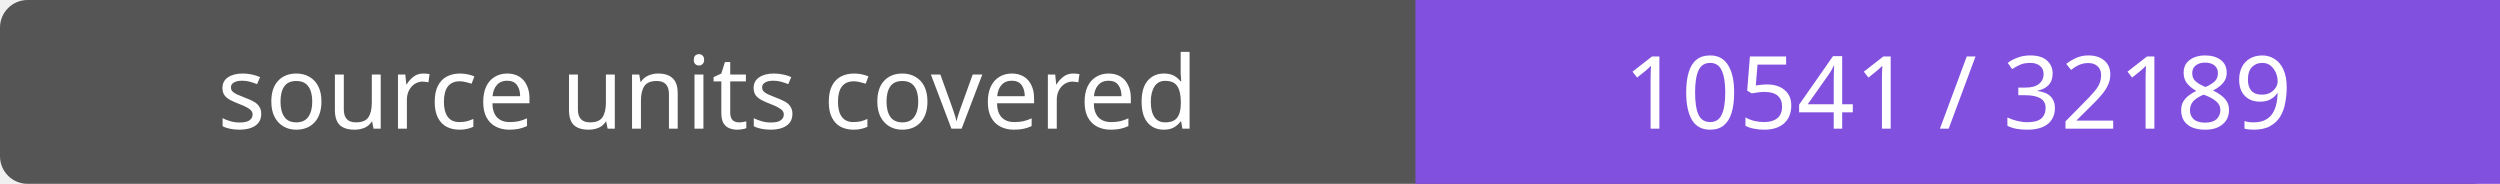
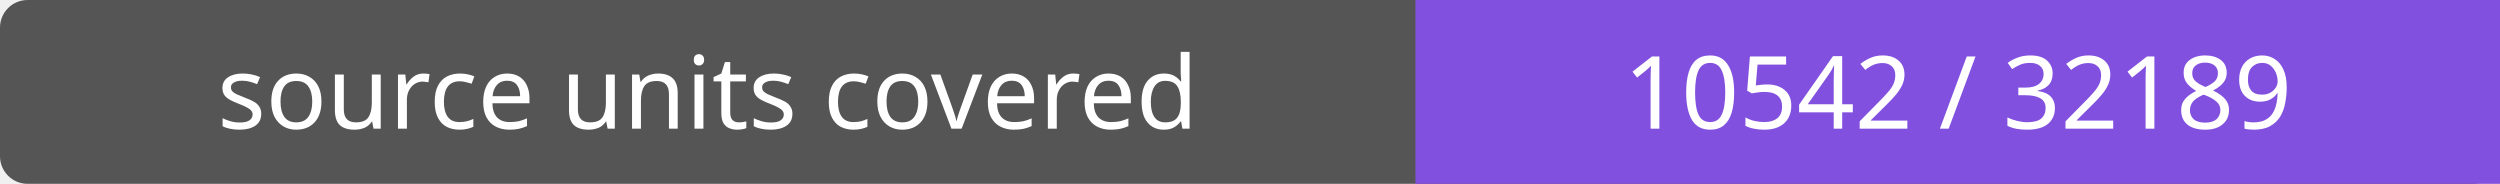
- <svg xmlns="http://www.w3.org/2000/svg" width="272" height="20" role="img" aria-label="source units covered: 10541 / 32189">
+ <svg xmlns="http://www.w3.org/2000/svg" width="272" height="20" role="img" aria-label="source units covered: 10542 / 32189">
  <rect width="272" height="20" rx="3" fill="#555" />
  <path fill="#8250df" d="M154 0h118v20H154z" />
  <g fill="#fff" text-anchor="middle" font-family="Verdana,sans-serif" font-size="11">
    <text x="77.0" y="14">source units covered</text>
-     <text x="213.0" y="14">10541 / 32189</text>
+     <text x="213.0" y="14">10542 / 32189</text>
  </g>
</svg>
